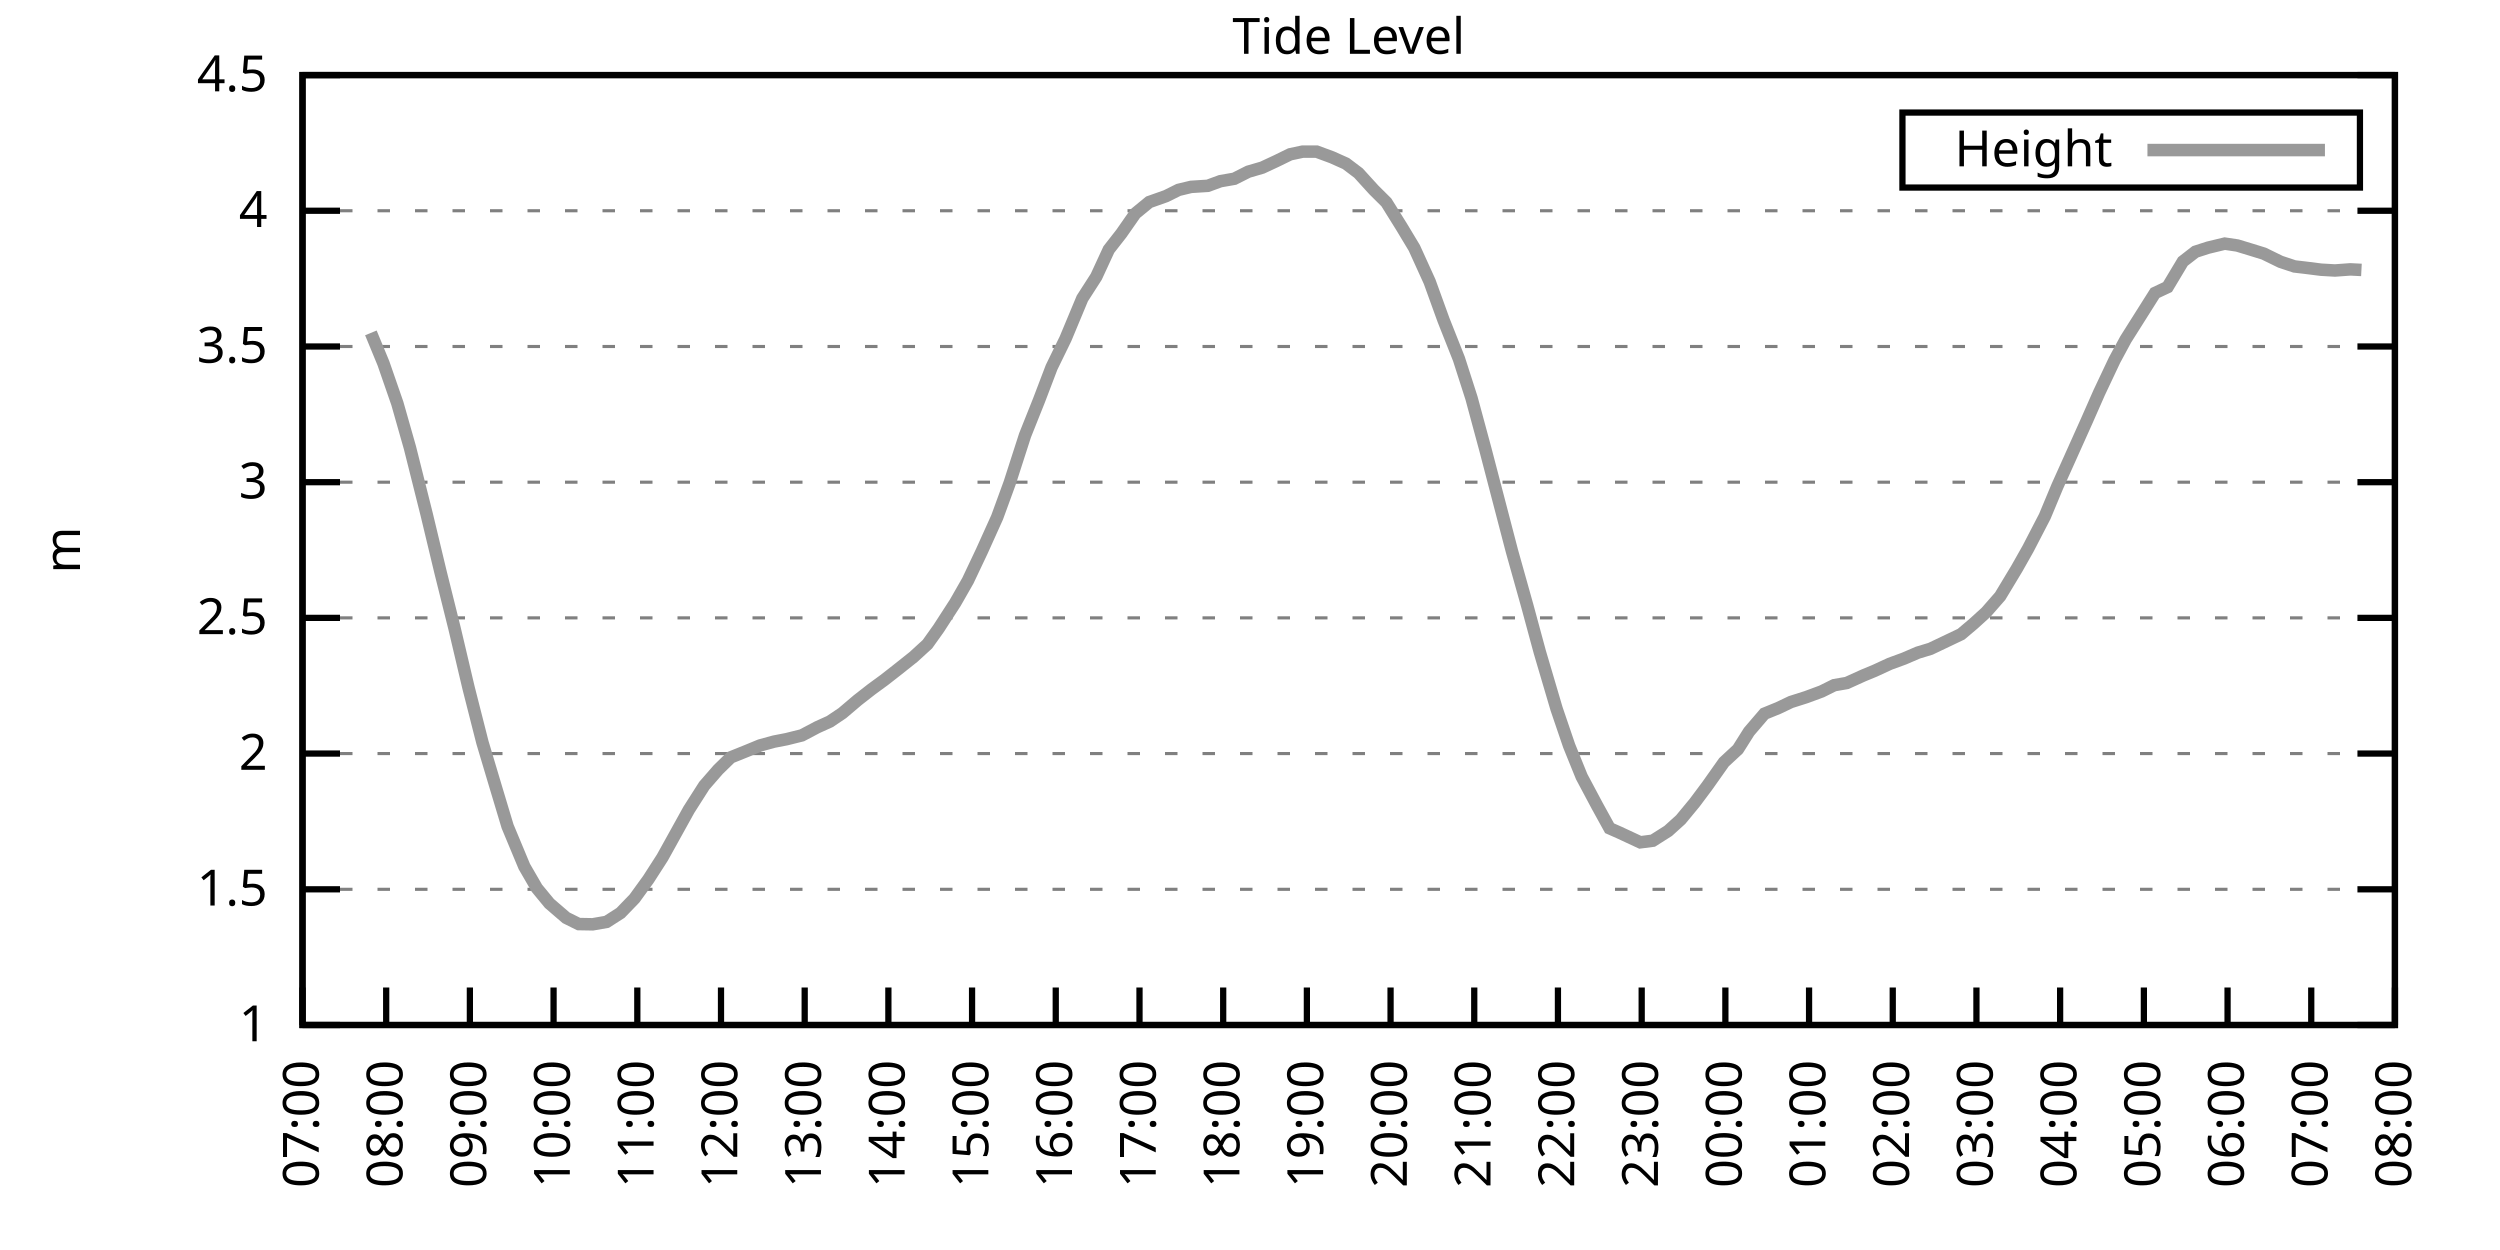
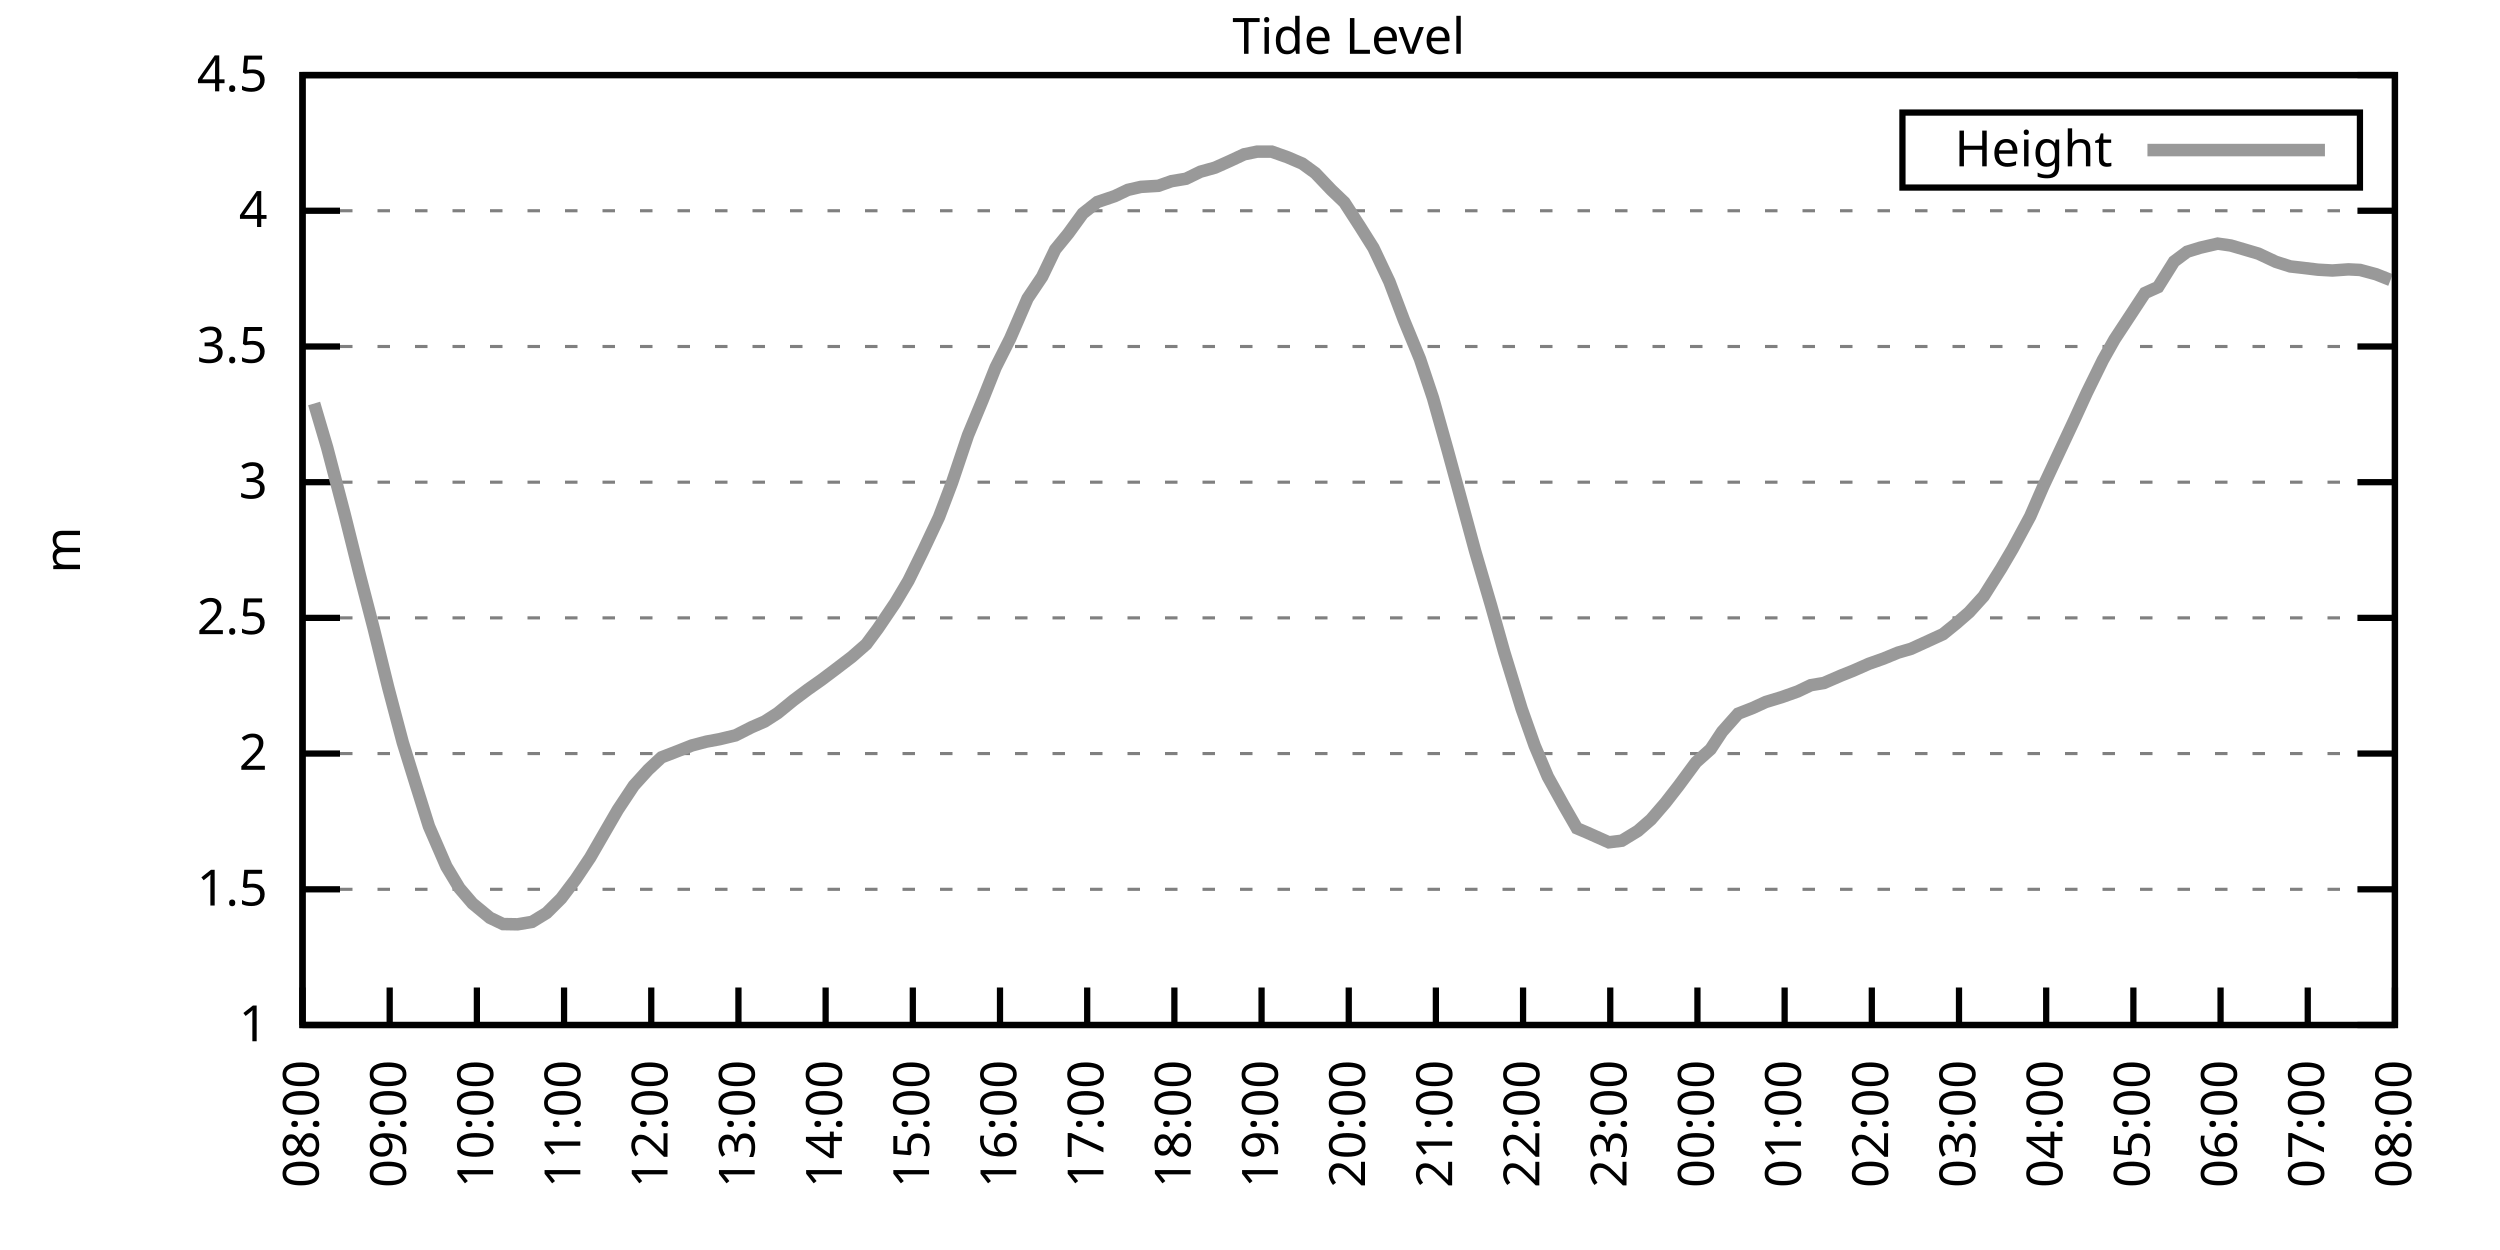
<svg xmlns="http://www.w3.org/2000/svg" xmlns:xlink="http://www.w3.org/1999/xlink" width="400" height="200" viewBox="0 0 400 200">
  <g id="gnuplot_canvas">
    <rect x="0" y="0" width="400" height="200" fill="none" />
    <defs>
      <circle id="gpDot" r="0.5" stroke-width="0.5" stroke="currentColor" />
      <path id="gpPt0" stroke-width="0.333" stroke="currentColor" d="M-1,0 h2 M0,-1 v2" />
      <path id="gpPt1" stroke-width="0.333" stroke="currentColor" d="M-1,-1 L1,1 M1,-1 L-1,1" />
      <path id="gpPt2" stroke-width="0.333" stroke="currentColor" d="M-1,0 L1,0 M0,-1 L0,1 M-1,-1 L1,1 M-1,1 L1,-1" />
      <rect id="gpPt3" stroke-width="0.333" stroke="currentColor" x="-1" y="-1" width="2" height="2" />
      <rect id="gpPt4" stroke-width="0.333" stroke="currentColor" fill="currentColor" x="-1" y="-1" width="2" height="2" />
      <circle id="gpPt5" stroke-width="0.333" stroke="currentColor" cx="0" cy="0" r="1" />
      <use xlink:href="#gpPt5" id="gpPt6" fill="currentColor" stroke="none" />
      <path id="gpPt7" stroke-width="0.333" stroke="currentColor" d="M0,-1.33 L-1.33,0.67 L1.33,0.67 z" />
      <use xlink:href="#gpPt7" id="gpPt8" fill="currentColor" stroke="none" />
      <use xlink:href="#gpPt7" id="gpPt9" stroke="currentColor" transform="rotate(180)" />
      <use xlink:href="#gpPt9" id="gpPt10" fill="currentColor" stroke="none" />
      <use xlink:href="#gpPt3" id="gpPt11" stroke="currentColor" transform="rotate(45)" />
      <use xlink:href="#gpPt11" id="gpPt12" fill="currentColor" stroke="none" />
      <path id="gpPt13" stroke-width="0.333" stroke="currentColor" d="M0,1.330 L1.265,0.411 L0.782,-1.067 L-0.782,-1.076 L-1.265,0.411 z" />
      <use xlink:href="#gpPt13" id="gpPt14" fill="currentColor" stroke="none" />
      <filter id="textbox" filterUnits="objectBoundingBox" x="0" y="0" height="1" width="1">
        <feFlood flood-color="white" flood-opacity="1" result="bgnd" />
        <feComposite in="SourceGraphic" in2="bgnd" operator="atop" />
      </filter>
      <filter id="greybox" filterUnits="objectBoundingBox" x="0" y="0" height="1" width="1">
        <feFlood flood-color="lightgrey" flood-opacity="1" result="grey" />
        <feComposite in="SourceGraphic" in2="grey" operator="atop" />
      </filter>
    </defs>
    <g fill="none" color="white" stroke="currentColor" stroke-width="1.00" stroke-linecap="butt" stroke-linejoin="miter">
</g>
    <g fill="none" color="black" stroke="currentColor" stroke-width="1.00" stroke-linecap="butt" stroke-linejoin="miter">
      <g stroke="none" shape-rendering="crispEdges">
        <polygon fill="rgb(255, 255, 255)" points="48.40,164.00 383.18,164.00 383.18,12.02 48.40,12.02 " />
      </g>
    </g>
    <g fill="none" color="black" stroke="currentColor" stroke-width="1.00" stroke-linecap="butt" stroke-linejoin="miter">
</g>
    <g fill="none" color="black" stroke="black" stroke-width="0.50" stroke-linecap="butt" stroke-linejoin="miter">
</g>
    <g fill="none" color="gray" stroke="currentColor" stroke-width="0.50" stroke-linecap="butt" stroke-linejoin="miter">
      <path stroke="gray" stroke-dasharray="2,4" class="gridline" d="M48.40,164.00 L383.19,164.00  " />
    </g>
    <g fill="none" color="gray" stroke="gray" stroke-width="1.00" stroke-linecap="butt" stroke-linejoin="miter">
</g>
    <g fill="none" color="black" stroke="currentColor" stroke-width="1.00" stroke-linecap="butt" stroke-linejoin="miter">
      <path stroke="black" d="M48.40,164.00 L54.40,164.00 M383.19,164.00 L377.19,164.00  " />
      <g transform="translate(42.80,166.60)" stroke="none" fill="black" font-family="Sans" font-size="8.00" text-anchor="end">
        <text>
          <tspan font-family="Sans"> 1</tspan>
        </text>
      </g>
    </g>
    <g fill="none" color="black" stroke="currentColor" stroke-width="1.00" stroke-linecap="butt" stroke-linejoin="miter">
</g>
    <g fill="none" color="black" stroke="black" stroke-width="0.50" stroke-linecap="butt" stroke-linejoin="miter">
</g>
    <g fill="none" color="gray" stroke="currentColor" stroke-width="0.50" stroke-linecap="butt" stroke-linejoin="miter">
      <path stroke="gray" stroke-dasharray="2,4" class="gridline" d="M48.40,142.29 L383.19,142.29  " />
    </g>
    <g fill="none" color="gray" stroke="gray" stroke-width="1.00" stroke-linecap="butt" stroke-linejoin="miter">
</g>
    <g fill="none" color="black" stroke="currentColor" stroke-width="1.00" stroke-linecap="butt" stroke-linejoin="miter">
      <path stroke="black" d="M48.40,142.29 L54.40,142.29 M383.19,142.29 L377.19,142.29  " />
      <g transform="translate(42.80,144.89)" stroke="none" fill="black" font-family="Sans" font-size="8.00" text-anchor="end">
        <text>
          <tspan font-family="Sans"> 1.5</tspan>
        </text>
      </g>
    </g>
    <g fill="none" color="black" stroke="currentColor" stroke-width="1.00" stroke-linecap="butt" stroke-linejoin="miter">
</g>
    <g fill="none" color="black" stroke="black" stroke-width="0.50" stroke-linecap="butt" stroke-linejoin="miter">
</g>
    <g fill="none" color="gray" stroke="currentColor" stroke-width="0.50" stroke-linecap="butt" stroke-linejoin="miter">
      <path stroke="gray" stroke-dasharray="2,4" class="gridline" d="M48.40,120.57 L383.19,120.57  " />
    </g>
    <g fill="none" color="gray" stroke="gray" stroke-width="1.00" stroke-linecap="butt" stroke-linejoin="miter">
</g>
    <g fill="none" color="black" stroke="currentColor" stroke-width="1.00" stroke-linecap="butt" stroke-linejoin="miter">
      <path stroke="black" d="M48.40,120.57 L54.40,120.57 M383.19,120.57 L377.19,120.57  " />
      <g transform="translate(42.80,123.17)" stroke="none" fill="black" font-family="Sans" font-size="8.00" text-anchor="end">
        <text>
          <tspan font-family="Sans"> 2</tspan>
        </text>
      </g>
    </g>
    <g fill="none" color="black" stroke="currentColor" stroke-width="1.00" stroke-linecap="butt" stroke-linejoin="miter">
</g>
    <g fill="none" color="black" stroke="black" stroke-width="0.50" stroke-linecap="butt" stroke-linejoin="miter">
</g>
    <g fill="none" color="gray" stroke="currentColor" stroke-width="0.50" stroke-linecap="butt" stroke-linejoin="miter">
      <path stroke="gray" stroke-dasharray="2,4" class="gridline" d="M48.40,98.86 L383.19,98.86  " />
    </g>
    <g fill="none" color="gray" stroke="gray" stroke-width="1.00" stroke-linecap="butt" stroke-linejoin="miter">
</g>
    <g fill="none" color="black" stroke="currentColor" stroke-width="1.00" stroke-linecap="butt" stroke-linejoin="miter">
      <path stroke="black" d="M48.40,98.86 L54.40,98.86 M383.19,98.86 L377.19,98.86  " />
      <g transform="translate(42.80,101.46)" stroke="none" fill="black" font-family="Sans" font-size="8.00" text-anchor="end">
        <text>
          <tspan font-family="Sans"> 2.5</tspan>
        </text>
      </g>
    </g>
    <g fill="none" color="black" stroke="currentColor" stroke-width="1.00" stroke-linecap="butt" stroke-linejoin="miter">
</g>
    <g fill="none" color="black" stroke="black" stroke-width="0.50" stroke-linecap="butt" stroke-linejoin="miter">
</g>
    <g fill="none" color="gray" stroke="currentColor" stroke-width="0.50" stroke-linecap="butt" stroke-linejoin="miter">
      <path stroke="gray" stroke-dasharray="2,4" class="gridline" d="M48.40,77.15 L383.19,77.15  " />
    </g>
    <g fill="none" color="gray" stroke="gray" stroke-width="1.00" stroke-linecap="butt" stroke-linejoin="miter">
</g>
    <g fill="none" color="black" stroke="currentColor" stroke-width="1.00" stroke-linecap="butt" stroke-linejoin="miter">
      <path stroke="black" d="M48.40,77.15 L54.40,77.15 M383.19,77.15 L377.19,77.15  " />
      <g transform="translate(42.80,79.75)" stroke="none" fill="black" font-family="Sans" font-size="8.00" text-anchor="end">
        <text>
          <tspan font-family="Sans"> 3</tspan>
        </text>
      </g>
    </g>
    <g fill="none" color="black" stroke="currentColor" stroke-width="1.00" stroke-linecap="butt" stroke-linejoin="miter">
</g>
    <g fill="none" color="black" stroke="black" stroke-width="0.50" stroke-linecap="butt" stroke-linejoin="miter">
</g>
    <g fill="none" color="gray" stroke="currentColor" stroke-width="0.50" stroke-linecap="butt" stroke-linejoin="miter">
      <path stroke="gray" stroke-dasharray="2,4" class="gridline" d="M48.40,55.44 L383.19,55.44  " />
    </g>
    <g fill="none" color="gray" stroke="gray" stroke-width="1.00" stroke-linecap="butt" stroke-linejoin="miter">
</g>
    <g fill="none" color="black" stroke="currentColor" stroke-width="1.00" stroke-linecap="butt" stroke-linejoin="miter">
      <path stroke="black" d="M48.40,55.44 L54.40,55.44 M383.19,55.44 L377.19,55.44  " />
      <g transform="translate(42.80,58.04)" stroke="none" fill="black" font-family="Sans" font-size="8.00" text-anchor="end">
        <text>
          <tspan font-family="Sans"> 3.5</tspan>
        </text>
      </g>
    </g>
    <g fill="none" color="black" stroke="currentColor" stroke-width="1.00" stroke-linecap="butt" stroke-linejoin="miter">
</g>
    <g fill="none" color="black" stroke="black" stroke-width="0.50" stroke-linecap="butt" stroke-linejoin="miter">
</g>
    <g fill="none" color="gray" stroke="currentColor" stroke-width="0.50" stroke-linecap="butt" stroke-linejoin="miter">
      <path stroke="gray" stroke-dasharray="2,4" class="gridline" d="M48.40,33.72 L383.19,33.72  " />
    </g>
    <g fill="none" color="gray" stroke="gray" stroke-width="1.00" stroke-linecap="butt" stroke-linejoin="miter">
</g>
    <g fill="none" color="black" stroke="currentColor" stroke-width="1.00" stroke-linecap="butt" stroke-linejoin="miter">
      <path stroke="black" d="M48.40,33.72 L54.40,33.72 M383.19,33.72 L377.19,33.72  " />
      <g transform="translate(42.80,36.32)" stroke="none" fill="black" font-family="Sans" font-size="8.00" text-anchor="end">
        <text>
          <tspan font-family="Sans"> 4</tspan>
        </text>
      </g>
    </g>
    <g fill="none" color="black" stroke="currentColor" stroke-width="1.00" stroke-linecap="butt" stroke-linejoin="miter">
</g>
    <g fill="none" color="black" stroke="black" stroke-width="0.50" stroke-linecap="butt" stroke-linejoin="miter">
</g>
    <g fill="none" color="gray" stroke="currentColor" stroke-width="0.50" stroke-linecap="butt" stroke-linejoin="miter">
      <path stroke="gray" stroke-dasharray="2,4" class="gridline" d="M48.40,12.01 L383.19,12.01  " />
    </g>
    <g fill="none" color="gray" stroke="gray" stroke-width="1.00" stroke-linecap="butt" stroke-linejoin="miter">
</g>
    <g fill="none" color="black" stroke="currentColor" stroke-width="1.00" stroke-linecap="butt" stroke-linejoin="miter">
      <path stroke="black" d="M48.40,12.01 L54.40,12.01 M383.19,12.01 L377.19,12.01  " />
      <g transform="translate(42.80,14.61)" stroke="none" fill="black" font-family="Sans" font-size="8.00" text-anchor="end">
        <text>
          <tspan font-family="Sans"> 4.5</tspan>
        </text>
      </g>
    </g>
    <g fill="none" color="black" stroke="currentColor" stroke-width="1.00" stroke-linecap="butt" stroke-linejoin="miter">
      <path stroke="black" d="M48.40,164.00 L48.40,158.00  " />
      <g transform="translate(51.00,169.60) rotate(270.00)" stroke="none" fill="black" font-family="Sans" font-size="8.00" text-anchor="end">
        <text>
-           <tspan font-family="Sans">07:00</tspan>
-         </text>
-       </g>
-     </g>
-     <g fill="none" color="black" stroke="currentColor" stroke-width="1.00" stroke-linecap="butt" stroke-linejoin="miter">
-       <path stroke="black" d="M61.79,164.00 L61.79,158.00  " />
-       <g transform="translate(64.39,169.60) rotate(270.00)" stroke="none" fill="black" font-family="Sans" font-size="8.00" text-anchor="end">
-         <text>
          <tspan font-family="Sans">08:00</tspan>
        </text>
      </g>
    </g>
    <g fill="none" color="black" stroke="currentColor" stroke-width="1.00" stroke-linecap="butt" stroke-linejoin="miter">
-       <path stroke="black" d="M75.18,164.00 L75.18,158.00  " />
-       <g transform="translate(77.78,169.60) rotate(270.00)" stroke="none" fill="black" font-family="Sans" font-size="8.00" text-anchor="end">
+       <path stroke="black" d="M62.35,164.00 L62.35,158.00  " />
+       <g transform="translate(64.95,169.60) rotate(270.00)" stroke="none" fill="black" font-family="Sans" font-size="8.00" text-anchor="end">
        <text>
          <tspan font-family="Sans">09:00</tspan>
        </text>
      </g>
    </g>
    <g fill="none" color="black" stroke="currentColor" stroke-width="1.00" stroke-linecap="butt" stroke-linejoin="miter">
-       <path stroke="black" d="M88.57,164.00 L88.57,158.00  " />
-       <g transform="translate(91.17,169.60) rotate(270.00)" stroke="none" fill="black" font-family="Sans" font-size="8.00" text-anchor="end">
+       <path stroke="black" d="M76.30,164.00 L76.30,158.00  " />
+       <g transform="translate(78.90,169.60) rotate(270.00)" stroke="none" fill="black" font-family="Sans" font-size="8.00" text-anchor="end">
        <text>
          <tspan font-family="Sans">10:00</tspan>
        </text>
      </g>
    </g>
    <g fill="none" color="black" stroke="currentColor" stroke-width="1.00" stroke-linecap="butt" stroke-linejoin="miter">
-       <path stroke="black" d="M101.97,164.00 L101.97,158.00  " />
-       <g transform="translate(104.57,169.60) rotate(270.00)" stroke="none" fill="black" font-family="Sans" font-size="8.00" text-anchor="end">
+       <path stroke="black" d="M90.25,164.00 L90.25,158.00  " />
+       <g transform="translate(92.85,169.60) rotate(270.00)" stroke="none" fill="black" font-family="Sans" font-size="8.00" text-anchor="end">
        <text>
          <tspan font-family="Sans">11:00</tspan>
        </text>
      </g>
    </g>
    <g fill="none" color="black" stroke="currentColor" stroke-width="1.00" stroke-linecap="butt" stroke-linejoin="miter">
-       <path stroke="black" d="M115.36,164.00 L115.36,158.00  " />
-       <g transform="translate(117.96,169.60) rotate(270.00)" stroke="none" fill="black" font-family="Sans" font-size="8.00" text-anchor="end">
+       <path stroke="black" d="M104.20,164.00 L104.20,158.00  " />
+       <g transform="translate(106.80,169.60) rotate(270.00)" stroke="none" fill="black" font-family="Sans" font-size="8.00" text-anchor="end">
        <text>
          <tspan font-family="Sans">12:00</tspan>
        </text>
      </g>
    </g>
    <g fill="none" color="black" stroke="currentColor" stroke-width="1.00" stroke-linecap="butt" stroke-linejoin="miter">
-       <path stroke="black" d="M128.75,164.00 L128.75,158.00  " />
-       <g transform="translate(131.35,169.60) rotate(270.00)" stroke="none" fill="black" font-family="Sans" font-size="8.00" text-anchor="end">
+       <path stroke="black" d="M118.15,164.00 L118.15,158.00  " />
+       <g transform="translate(120.75,169.60) rotate(270.00)" stroke="none" fill="black" font-family="Sans" font-size="8.00" text-anchor="end">
        <text>
          <tspan font-family="Sans">13:00</tspan>
        </text>
      </g>
    </g>
    <g fill="none" color="black" stroke="currentColor" stroke-width="1.00" stroke-linecap="butt" stroke-linejoin="miter">
-       <path stroke="black" d="M142.14,164.00 L142.14,158.00  " />
-       <g transform="translate(144.74,169.60) rotate(270.00)" stroke="none" fill="black" font-family="Sans" font-size="8.00" text-anchor="end">
+       <path stroke="black" d="M132.10,164.00 L132.10,158.00  " />
+       <g transform="translate(134.70,169.60) rotate(270.00)" stroke="none" fill="black" font-family="Sans" font-size="8.00" text-anchor="end">
        <text>
          <tspan font-family="Sans">14:00</tspan>
        </text>
      </g>
    </g>
    <g fill="none" color="black" stroke="currentColor" stroke-width="1.00" stroke-linecap="butt" stroke-linejoin="miter">
-       <path stroke="black" d="M155.53,164.00 L155.53,158.00  " />
-       <g transform="translate(158.13,169.60) rotate(270.00)" stroke="none" fill="black" font-family="Sans" font-size="8.00" text-anchor="end">
+       <path stroke="black" d="M146.05,164.00 L146.05,158.00  " />
+       <g transform="translate(148.65,169.60) rotate(270.00)" stroke="none" fill="black" font-family="Sans" font-size="8.00" text-anchor="end">
        <text>
          <tspan font-family="Sans">15:00</tspan>
        </text>
      </g>
    </g>
    <g fill="none" color="black" stroke="currentColor" stroke-width="1.00" stroke-linecap="butt" stroke-linejoin="miter">
-       <path stroke="black" d="M168.92,164.00 L168.92,158.00  " />
-       <g transform="translate(171.52,169.60) rotate(270.00)" stroke="none" fill="black" font-family="Sans" font-size="8.00" text-anchor="end">
+       <path stroke="black" d="M160.00,164.00 L160.00,158.00  " />
+       <g transform="translate(162.60,169.60) rotate(270.00)" stroke="none" fill="black" font-family="Sans" font-size="8.00" text-anchor="end">
        <text>
          <tspan font-family="Sans">16:00</tspan>
        </text>
      </g>
    </g>
    <g fill="none" color="black" stroke="currentColor" stroke-width="1.00" stroke-linecap="butt" stroke-linejoin="miter">
-       <path stroke="black" d="M182.32,164.00 L182.32,158.00  " />
-       <g transform="translate(184.92,169.60) rotate(270.00)" stroke="none" fill="black" font-family="Sans" font-size="8.00" text-anchor="end">
+       <path stroke="black" d="M173.95,164.00 L173.95,158.00  " />
+       <g transform="translate(176.55,169.60) rotate(270.00)" stroke="none" fill="black" font-family="Sans" font-size="8.00" text-anchor="end">
        <text>
          <tspan font-family="Sans">17:00</tspan>
        </text>
      </g>
    </g>
    <g fill="none" color="black" stroke="currentColor" stroke-width="1.00" stroke-linecap="butt" stroke-linejoin="miter">
-       <path stroke="black" d="M195.71,164.00 L195.71,158.00  " />
-       <g transform="translate(198.31,169.60) rotate(270.00)" stroke="none" fill="black" font-family="Sans" font-size="8.00" text-anchor="end">
+       <path stroke="black" d="M187.90,164.00 L187.90,158.00  " />
+       <g transform="translate(190.50,169.60) rotate(270.00)" stroke="none" fill="black" font-family="Sans" font-size="8.00" text-anchor="end">
        <text>
          <tspan font-family="Sans">18:00</tspan>
        </text>
      </g>
    </g>
    <g fill="none" color="black" stroke="currentColor" stroke-width="1.00" stroke-linecap="butt" stroke-linejoin="miter">
-       <path stroke="black" d="M209.10,164.00 L209.10,158.00  " />
-       <g transform="translate(211.70,169.60) rotate(270.00)" stroke="none" fill="black" font-family="Sans" font-size="8.00" text-anchor="end">
+       <path stroke="black" d="M201.85,164.00 L201.85,158.00  " />
+       <g transform="translate(204.45,169.60) rotate(270.00)" stroke="none" fill="black" font-family="Sans" font-size="8.00" text-anchor="end">
        <text>
          <tspan font-family="Sans">19:00</tspan>
        </text>
      </g>
    </g>
    <g fill="none" color="black" stroke="currentColor" stroke-width="1.00" stroke-linecap="butt" stroke-linejoin="miter">
-       <path stroke="black" d="M222.49,164.00 L222.49,158.00  " />
-       <g transform="translate(225.09,169.60) rotate(270.00)" stroke="none" fill="black" font-family="Sans" font-size="8.00" text-anchor="end">
+       <path stroke="black" d="M215.80,164.00 L215.80,158.00  " />
+       <g transform="translate(218.40,169.60) rotate(270.00)" stroke="none" fill="black" font-family="Sans" font-size="8.00" text-anchor="end">
        <text>
          <tspan font-family="Sans">20:00</tspan>
        </text>
      </g>
    </g>
    <g fill="none" color="black" stroke="currentColor" stroke-width="1.00" stroke-linecap="butt" stroke-linejoin="miter">
-       <path stroke="black" d="M235.88,164.00 L235.88,158.00  " />
-       <g transform="translate(238.48,169.60) rotate(270.00)" stroke="none" fill="black" font-family="Sans" font-size="8.00" text-anchor="end">
+       <path stroke="black" d="M229.74,164.00 L229.74,158.00  " />
+       <g transform="translate(232.34,169.60) rotate(270.00)" stroke="none" fill="black" font-family="Sans" font-size="8.00" text-anchor="end">
        <text>
          <tspan font-family="Sans">21:00</tspan>
        </text>
      </g>
    </g>
    <g fill="none" color="black" stroke="currentColor" stroke-width="1.00" stroke-linecap="butt" stroke-linejoin="miter">
-       <path stroke="black" d="M249.27,164.00 L249.27,158.00  " />
-       <g transform="translate(251.87,169.60) rotate(270.00)" stroke="none" fill="black" font-family="Sans" font-size="8.00" text-anchor="end">
+       <path stroke="black" d="M243.69,164.00 L243.69,158.00  " />
+       <g transform="translate(246.29,169.60) rotate(270.00)" stroke="none" fill="black" font-family="Sans" font-size="8.00" text-anchor="end">
        <text>
          <tspan font-family="Sans">22:00</tspan>
        </text>
      </g>
    </g>
    <g fill="none" color="black" stroke="currentColor" stroke-width="1.00" stroke-linecap="butt" stroke-linejoin="miter">
-       <path stroke="black" d="M262.67,164.00 L262.67,158.00  " />
-       <g transform="translate(265.27,169.60) rotate(270.00)" stroke="none" fill="black" font-family="Sans" font-size="8.00" text-anchor="end">
+       <path stroke="black" d="M257.64,164.00 L257.64,158.00  " />
+       <g transform="translate(260.24,169.60) rotate(270.00)" stroke="none" fill="black" font-family="Sans" font-size="8.00" text-anchor="end">
        <text>
          <tspan font-family="Sans">23:00</tspan>
        </text>
      </g>
    </g>
    <g fill="none" color="black" stroke="currentColor" stroke-width="1.00" stroke-linecap="butt" stroke-linejoin="miter">
-       <path stroke="black" d="M276.06,164.00 L276.06,158.00  " />
-       <g transform="translate(278.66,169.60) rotate(270.00)" stroke="none" fill="black" font-family="Sans" font-size="8.00" text-anchor="end">
+       <path stroke="black" d="M271.59,164.00 L271.59,158.00  " />
+       <g transform="translate(274.19,169.60) rotate(270.00)" stroke="none" fill="black" font-family="Sans" font-size="8.00" text-anchor="end">
        <text>
          <tspan font-family="Sans">00:00</tspan>
        </text>
      </g>
    </g>
    <g fill="none" color="black" stroke="currentColor" stroke-width="1.00" stroke-linecap="butt" stroke-linejoin="miter">
-       <path stroke="black" d="M289.45,164.00 L289.45,158.00  " />
-       <g transform="translate(292.05,169.60) rotate(270.00)" stroke="none" fill="black" font-family="Sans" font-size="8.00" text-anchor="end">
+       <path stroke="black" d="M285.54,164.00 L285.54,158.00  " />
+       <g transform="translate(288.14,169.60) rotate(270.00)" stroke="none" fill="black" font-family="Sans" font-size="8.00" text-anchor="end">
        <text>
          <tspan font-family="Sans">01:00</tspan>
        </text>
      </g>
    </g>
    <g fill="none" color="black" stroke="currentColor" stroke-width="1.00" stroke-linecap="butt" stroke-linejoin="miter">
-       <path stroke="black" d="M302.84,164.00 L302.84,158.00  " />
-       <g transform="translate(305.44,169.60) rotate(270.00)" stroke="none" fill="black" font-family="Sans" font-size="8.00" text-anchor="end">
+       <path stroke="black" d="M299.49,164.00 L299.49,158.00  " />
+       <g transform="translate(302.09,169.60) rotate(270.00)" stroke="none" fill="black" font-family="Sans" font-size="8.00" text-anchor="end">
        <text>
          <tspan font-family="Sans">02:00</tspan>
        </text>
      </g>
    </g>
    <g fill="none" color="black" stroke="currentColor" stroke-width="1.00" stroke-linecap="butt" stroke-linejoin="miter">
-       <path stroke="black" d="M316.23,164.00 L316.23,158.00  " />
-       <g transform="translate(318.83,169.60) rotate(270.00)" stroke="none" fill="black" font-family="Sans" font-size="8.00" text-anchor="end">
+       <path stroke="black" d="M313.44,164.00 L313.44,158.00  " />
+       <g transform="translate(316.04,169.60) rotate(270.00)" stroke="none" fill="black" font-family="Sans" font-size="8.00" text-anchor="end">
        <text>
          <tspan font-family="Sans">03:00</tspan>
        </text>
      </g>
    </g>
    <g fill="none" color="black" stroke="currentColor" stroke-width="1.00" stroke-linecap="butt" stroke-linejoin="miter">
-       <path stroke="black" d="M329.62,164.00 L329.62,158.00  " />
-       <g transform="translate(332.22,169.60) rotate(270.00)" stroke="none" fill="black" font-family="Sans" font-size="8.00" text-anchor="end">
+       <path stroke="black" d="M327.39,164.00 L327.39,158.00  " />
+       <g transform="translate(329.99,169.60) rotate(270.00)" stroke="none" fill="black" font-family="Sans" font-size="8.00" text-anchor="end">
        <text>
          <tspan font-family="Sans">04:00</tspan>
        </text>
      </g>
    </g>
    <g fill="none" color="black" stroke="currentColor" stroke-width="1.00" stroke-linecap="butt" stroke-linejoin="miter">
-       <path stroke="black" d="M343.02,164.00 L343.02,158.00  " />
-       <g transform="translate(345.62,169.60) rotate(270.00)" stroke="none" fill="black" font-family="Sans" font-size="8.00" text-anchor="end">
+       <path stroke="black" d="M341.34,164.00 L341.34,158.00  " />
+       <g transform="translate(343.94,169.60) rotate(270.00)" stroke="none" fill="black" font-family="Sans" font-size="8.00" text-anchor="end">
        <text>
          <tspan font-family="Sans">05:00</tspan>
        </text>
      </g>
    </g>
    <g fill="none" color="black" stroke="currentColor" stroke-width="1.00" stroke-linecap="butt" stroke-linejoin="miter">
-       <path stroke="black" d="M356.41,164.00 L356.41,158.00  " />
-       <g transform="translate(359.01,169.60) rotate(270.00)" stroke="none" fill="black" font-family="Sans" font-size="8.00" text-anchor="end">
+       <path stroke="black" d="M355.29,164.00 L355.29,158.00  " />
+       <g transform="translate(357.89,169.60) rotate(270.00)" stroke="none" fill="black" font-family="Sans" font-size="8.00" text-anchor="end">
        <text>
          <tspan font-family="Sans">06:00</tspan>
        </text>
      </g>
    </g>
    <g fill="none" color="black" stroke="currentColor" stroke-width="1.00" stroke-linecap="butt" stroke-linejoin="miter">
-       <path stroke="black" d="M369.80,164.00 L369.80,158.00  " />
-       <g transform="translate(372.40,169.60) rotate(270.00)" stroke="none" fill="black" font-family="Sans" font-size="8.00" text-anchor="end">
+       <path stroke="black" d="M369.24,164.00 L369.24,158.00  " />
+       <g transform="translate(371.84,169.60) rotate(270.00)" stroke="none" fill="black" font-family="Sans" font-size="8.00" text-anchor="end">
        <text>
          <tspan font-family="Sans">07:00</tspan>
        </text>
      </g>
    </g>
    <g fill="none" color="black" stroke="currentColor" stroke-width="1.00" stroke-linecap="butt" stroke-linejoin="miter">
      <path stroke="black" d="M383.19,164.00 L383.19,158.00  " />
      <g transform="translate(385.79,169.60) rotate(270.00)" stroke="none" fill="black" font-family="Sans" font-size="8.00" text-anchor="end">
        <text>
          <tspan font-family="Sans">08:00</tspan>
        </text>
      </g>
    </g>
    <g fill="none" color="black" stroke="currentColor" stroke-width="1.00" stroke-linecap="butt" stroke-linejoin="miter">
</g>
    <g fill="none" color="black" stroke="currentColor" stroke-width="1.00" stroke-linecap="butt" stroke-linejoin="miter">
      <path stroke="black" d="M48.40,12.01 L48.40,164.00 L383.19,164.00 L383.19,12.01 L48.40,12.01 Z  " />
    </g>
    <g fill="none" color="black" stroke="currentColor" stroke-width="1.00" stroke-linecap="butt" stroke-linejoin="miter">
</g>
    <g fill="none" color="black" stroke="currentColor" stroke-width="1.00" stroke-linecap="butt" stroke-linejoin="miter">
      <path stroke="black" d="M304.39,30.01 L304.39,18.01 L377.59,18.01 L377.59,30.01 L304.39,30.01 Z  " />
    </g>
    <g id="Tide_level_plot_1">
      <g fill="none" color="white" stroke="black" stroke-width="2.00" stroke-linecap="butt" stroke-linejoin="miter">
</g>
      <g fill="none" color="black" stroke="currentColor" stroke-width="2.00" stroke-linecap="butt" stroke-linejoin="miter">
        <g transform="translate(337.99,26.61)" stroke="none" fill="black" font-family="Sans" font-size="8.00" text-anchor="end">
          <text>
            <tspan font-family="Sans">Height</tspan>
          </text>
        </g>
      </g>
      <g fill="none" color="black" stroke="currentColor" stroke-width="2.00" stroke-linecap="butt" stroke-linejoin="miter">
-         <path stroke="rgb(153, 153, 153)" d="M343.59,24.01 L371.99,24.01 M59.34,53.26 L61.35,58.13 L63.58,64.56 L65.59,71.63 L68.26,82.27 L70.50,91.61   L72.73,100.56 L74.96,110.02 L77.19,118.79 L79.20,125.52 L81.21,132.21 L83.89,138.64 L85.90,142.11 L87.91,144.55   L90.58,146.85 L92.59,147.85 L94.82,147.89 L97.06,147.50 L99.29,146.07 L101.52,143.76 L103.75,140.68 L105.98,137.21   L108.22,133.17 L110.22,129.56 L112.68,125.70 L114.91,123.14 L116.92,121.18 L119.60,120.10 L121.61,119.27 L123.84,118.66   L125.85,118.27 L128.30,117.66 L130.76,116.36 L132.77,115.45 L134.78,114.10 L137.23,112.02 L139.46,110.28 L141.47,108.81   L143.48,107.24 L146.16,105.11 L148.39,103.07 L150.18,100.56 L152.85,96.43 L154.86,92.91 L157.10,88.18 L159.55,82.75   L161.56,77.24 L164.01,69.64 L166.25,64.03 L168.25,58.78 L170.49,54.18 L173.17,47.75 L175.40,44.28 L177.41,39.93   L179.41,37.37 L181.65,34.16 L183.88,32.33 L186.56,31.38 L188.57,30.38 L190.57,29.90 L193.25,29.73 L195.26,28.99   L197.49,28.60 L199.73,27.47 L201.96,26.82 L204.19,25.78 L206.42,24.69 L208.43,24.26 L210.66,24.26 L213.12,25.17   L215.35,26.17 L217.36,27.69 L219.81,30.38 L221.82,32.38 L224.28,36.33 L226.29,39.67 L228.74,45.06 L230.97,51.22   L233.43,57.43 L235.44,63.69 L237.67,71.94 L240.12,81.32 L241.91,88.18 L244.36,96.91 L246.37,104.33 L249.05,113.41   L251.06,119.31 L253.07,124.27 L255.52,128.87 L257.53,132.52 L259.09,133.21 L262.44,134.77 L264.45,134.51 L266.91,132.95   L268.92,131.13 L271.15,128.43 L273.16,125.74 L275.83,121.96 L278.07,119.88 L279.85,117.06 L282.31,114.19 L284.54,113.28   L286.55,112.32 L289.00,111.54 L291.46,110.63 L293.47,109.63 L295.48,109.28 L298.15,108.07 L299.94,107.33 L302.39,106.20   L304.63,105.38 L306.86,104.42 L308.87,103.81 L313.78,101.47 L315.79,99.77 L317.79,97.95 L320.03,95.39 L322.70,90.96   L324.49,87.79 L327.17,82.62 L329.18,77.80 L331.19,73.33 L333.86,67.38 L335.87,62.82 L338.33,57.61 L340.11,54.31   L344.80,46.88 L346.81,45.93 L349.26,41.84 L351.27,40.28 L353.28,39.63 L355.96,38.98 L357.97,39.28 L359.98,39.89   L362.21,40.58 L364.89,41.89 L367.12,42.63 L368.91,42.84 L371.36,43.15 L373.59,43.28 L376.05,43.10 L377.83,43.19    " />
+         <path stroke="rgb(153, 153, 153)" d="M343.59,24.01 L371.99,24.01 M50.26,64.56 L52.35,71.63 L55.14,82.27 L57.47,91.61 L59.79,100.56 L62.12,110.02   L64.44,118.79 L66.53,125.52 L68.63,132.21 L71.42,138.64 L73.51,142.11 L75.60,144.55 L78.39,146.85 L80.48,147.85   L82.81,147.89 L85.13,147.50 L87.46,146.07 L89.78,143.76 L92.11,140.68 L94.43,137.21 L96.76,133.17 L98.85,129.56   L101.41,125.70 L103.73,123.14 L105.83,121.18 L108.62,120.10 L110.71,119.27 L113.03,118.66 L115.13,118.27 L117.68,117.66   L120.24,116.36 L122.33,115.45 L124.43,114.10 L126.98,112.02 L129.31,110.28 L131.40,108.81 L133.49,107.24 L136.28,105.11   L138.61,103.07 L140.47,100.56 L143.26,96.43 L145.35,92.91 L147.67,88.18 L150.23,82.75 L152.32,77.24 L154.88,69.64   L157.21,64.03 L159.30,58.78 L161.62,54.18 L164.41,47.75 L166.74,44.28 L168.83,39.93 L170.92,37.37 L173.25,34.16   L175.57,32.33 L178.36,31.38 L180.46,30.38 L182.55,29.90 L185.34,29.73 L187.43,28.99 L189.76,28.60 L192.08,27.47   L194.41,26.82 L196.73,25.78 L199.06,24.69 L201.15,24.26 L203.47,24.26 L206.03,25.17 L208.36,26.17 L210.45,27.69   L213.01,30.38 L215.10,32.38 L217.65,36.33 L219.75,39.67 L222.30,45.06 L224.63,51.22 L227.19,57.43 L229.28,63.69   L231.60,71.94 L234.16,81.32 L236.02,88.18 L238.58,96.91 L240.67,104.33 L243.46,113.41 L245.55,119.31 L247.65,124.27   L250.20,128.87 L252.30,132.52 L253.92,133.21 L257.41,134.77 L259.50,134.51 L262.06,132.95 L264.15,131.13 L266.48,128.43   L268.57,125.74 L271.36,121.96 L273.69,119.88 L275.55,117.06 L278.10,114.19 L280.43,113.28 L282.52,112.32 L285.08,111.54   L287.64,110.63 L289.73,109.63 L291.82,109.28 L294.61,108.07 L296.47,107.33 L299.03,106.20 L301.35,105.38 L303.68,104.42   L305.77,103.81 L310.88,101.47 L312.98,99.77 L315.07,97.95 L317.39,95.39 L320.18,90.96 L322.04,87.79 L324.83,82.62   L326.93,77.80 L329.02,73.33 L331.81,67.38 L333.90,62.82 L336.46,57.61 L338.32,54.31 L343.20,46.88 L345.29,45.93   L347.85,41.84 L349.94,40.28 L352.04,39.63 L354.83,38.98 L356.92,39.28 L359.01,39.89 L361.34,40.58 L364.13,41.89   L366.45,42.63 L368.31,42.84 L370.87,43.15 L373.19,43.28 L375.75,43.10 L377.61,43.19 L380.17,43.88 L382.49,44.80    " />
      </g>
    </g>
    <g fill="none" color="black" stroke="currentColor" stroke-width="2.00" stroke-linecap="butt" stroke-linejoin="miter">
</g>
    <g fill="none" color="black" stroke="black" stroke-width="1.00" stroke-linecap="butt" stroke-linejoin="miter">
</g>
    <g fill="none" color="black" stroke="currentColor" stroke-width="1.00" stroke-linecap="butt" stroke-linejoin="miter">
      <path stroke="black" d="M48.40,12.01 L48.40,164.00 L383.19,164.00 L383.19,12.01 L48.40,12.01 Z  " />
      <g transform="translate(12.80,88.01) rotate(270.00)" stroke="none" fill="black" font-family="Sans" font-size="8.00" text-anchor="middle">
        <text>
          <tspan font-family="Sans">m</tspan>
        </text>
      </g>
    </g>
    <g fill="none" color="black" stroke="currentColor" stroke-width="1.00" stroke-linecap="butt" stroke-linejoin="miter">
</g>
    <g fill="none" color="black" stroke="currentColor" stroke-width="1.00" stroke-linecap="butt" stroke-linejoin="miter">
      <g transform="translate(215.79,8.61)" stroke="none" fill="black" font-family="Sans" font-size="8.00" text-anchor="middle">
        <text>
          <tspan font-family="Sans">Tide Level</tspan>
        </text>
      </g>
    </g>
    <g fill="none" color="black" stroke="currentColor" stroke-width="1.00" stroke-linecap="butt" stroke-linejoin="miter">
</g>
  </g>
</svg>
